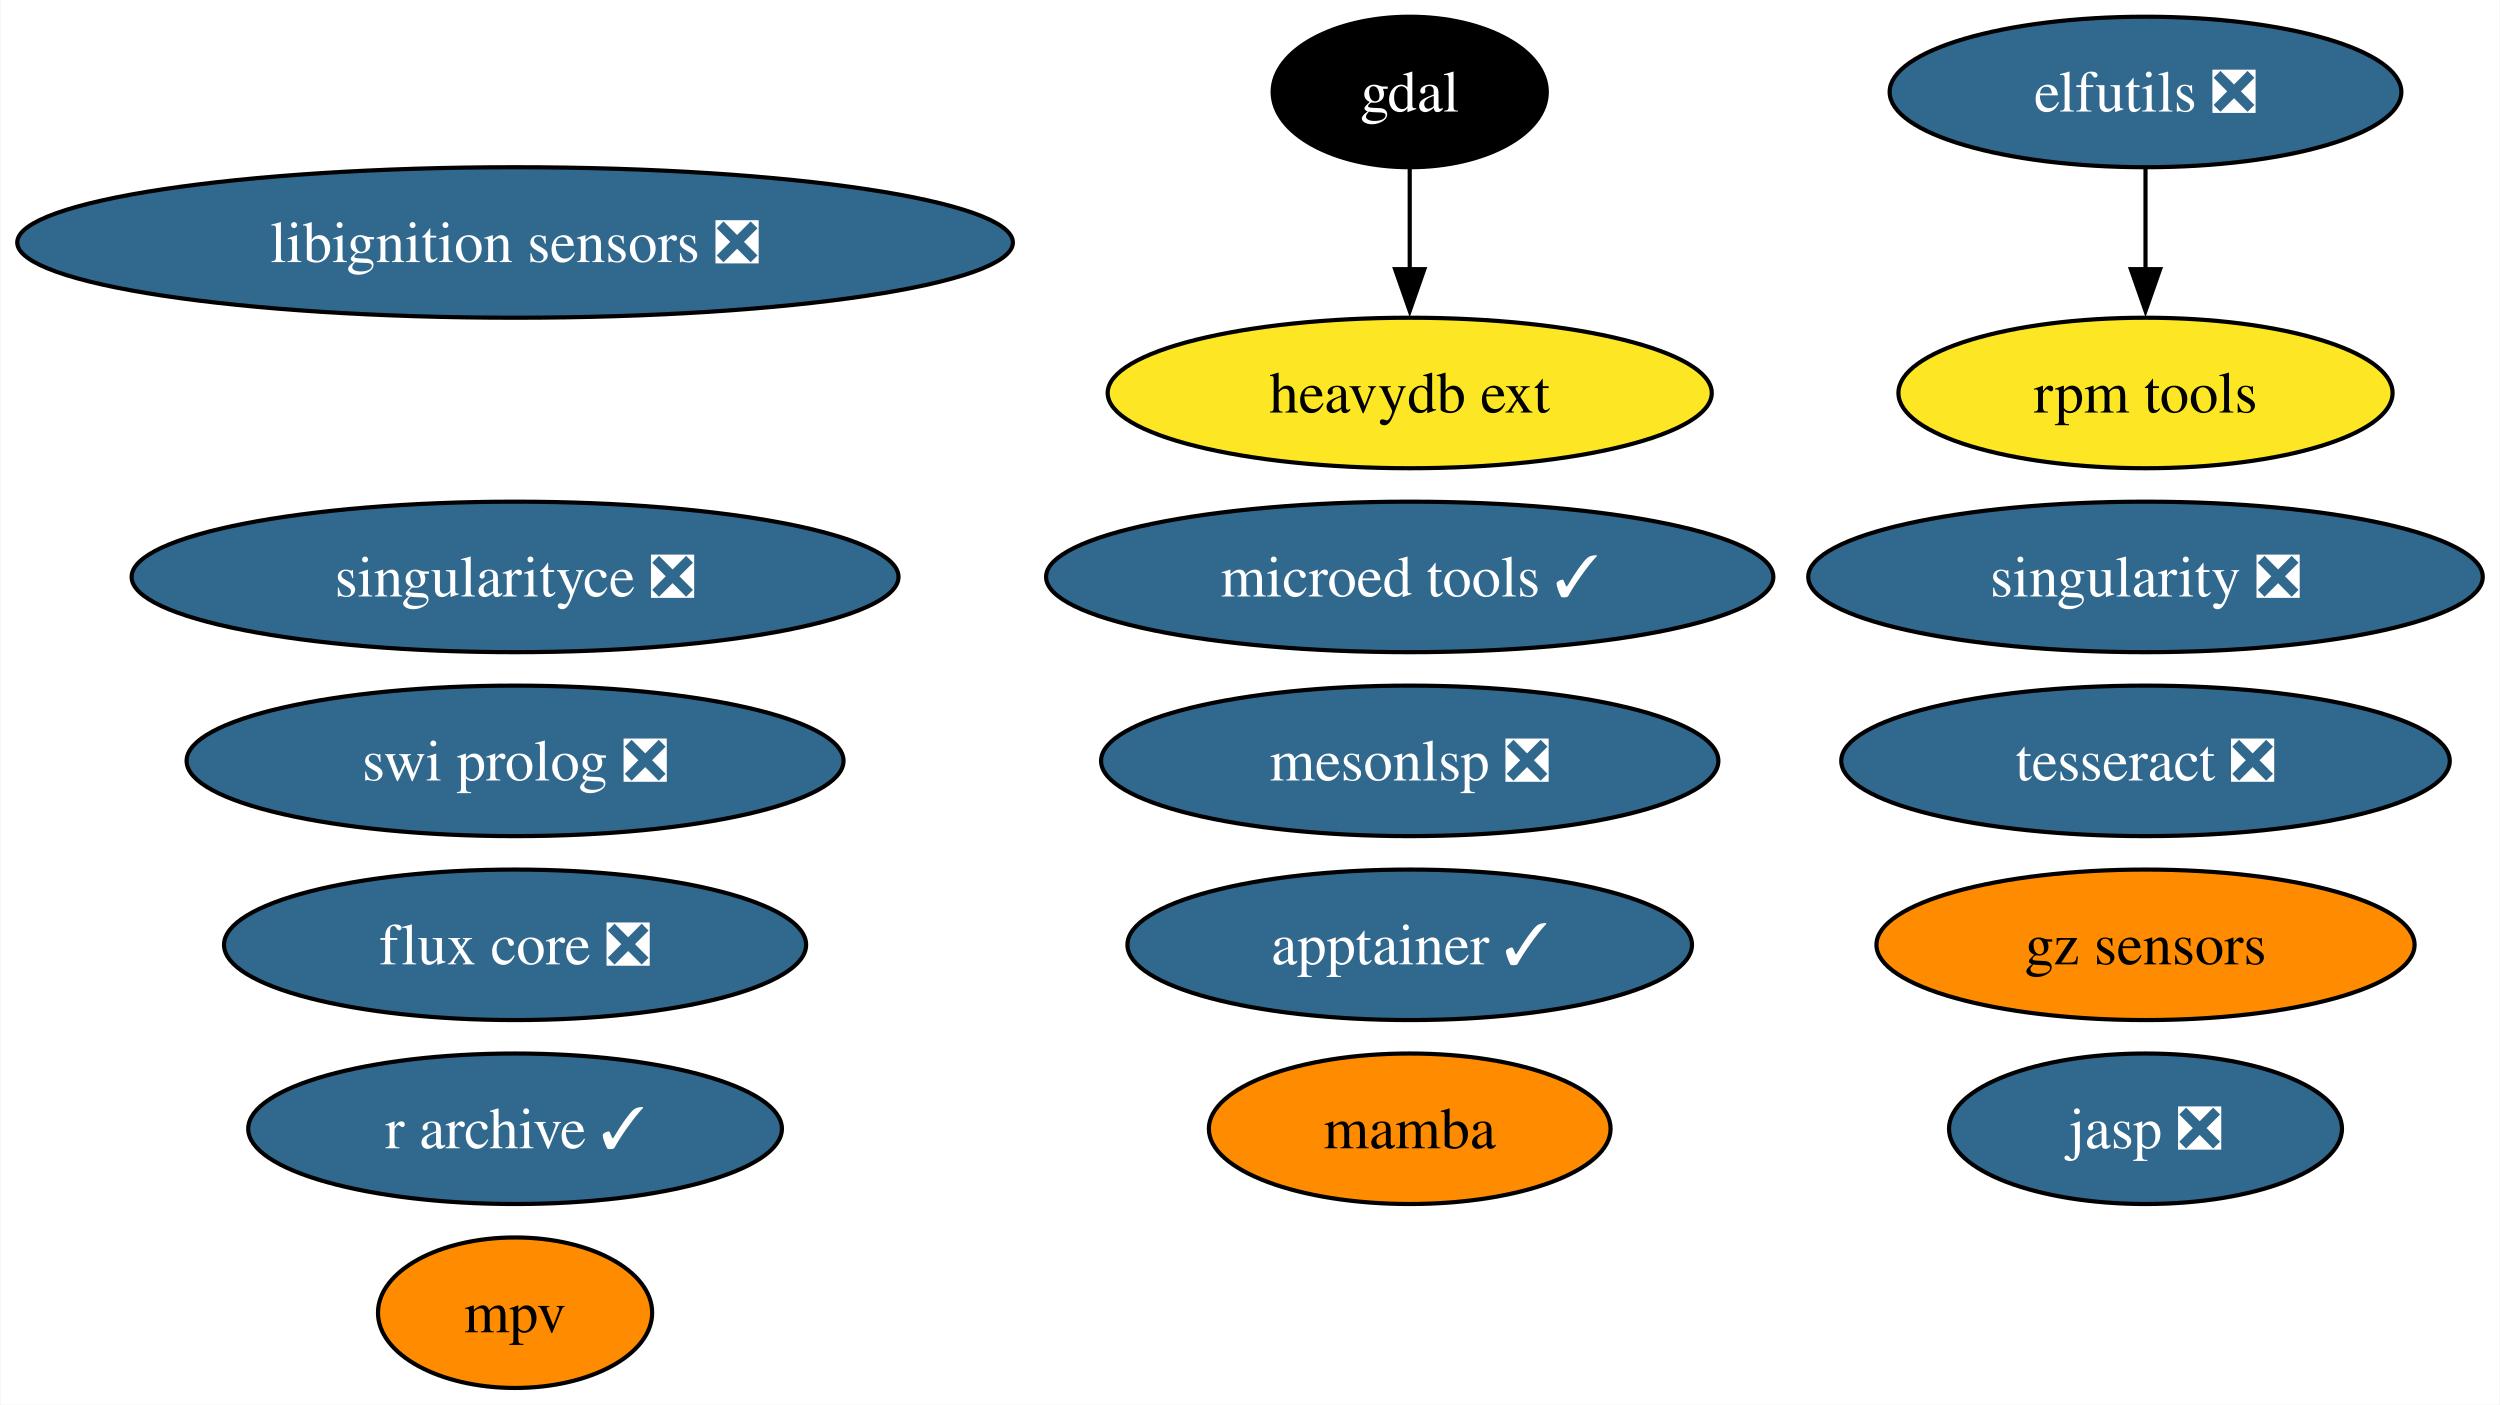
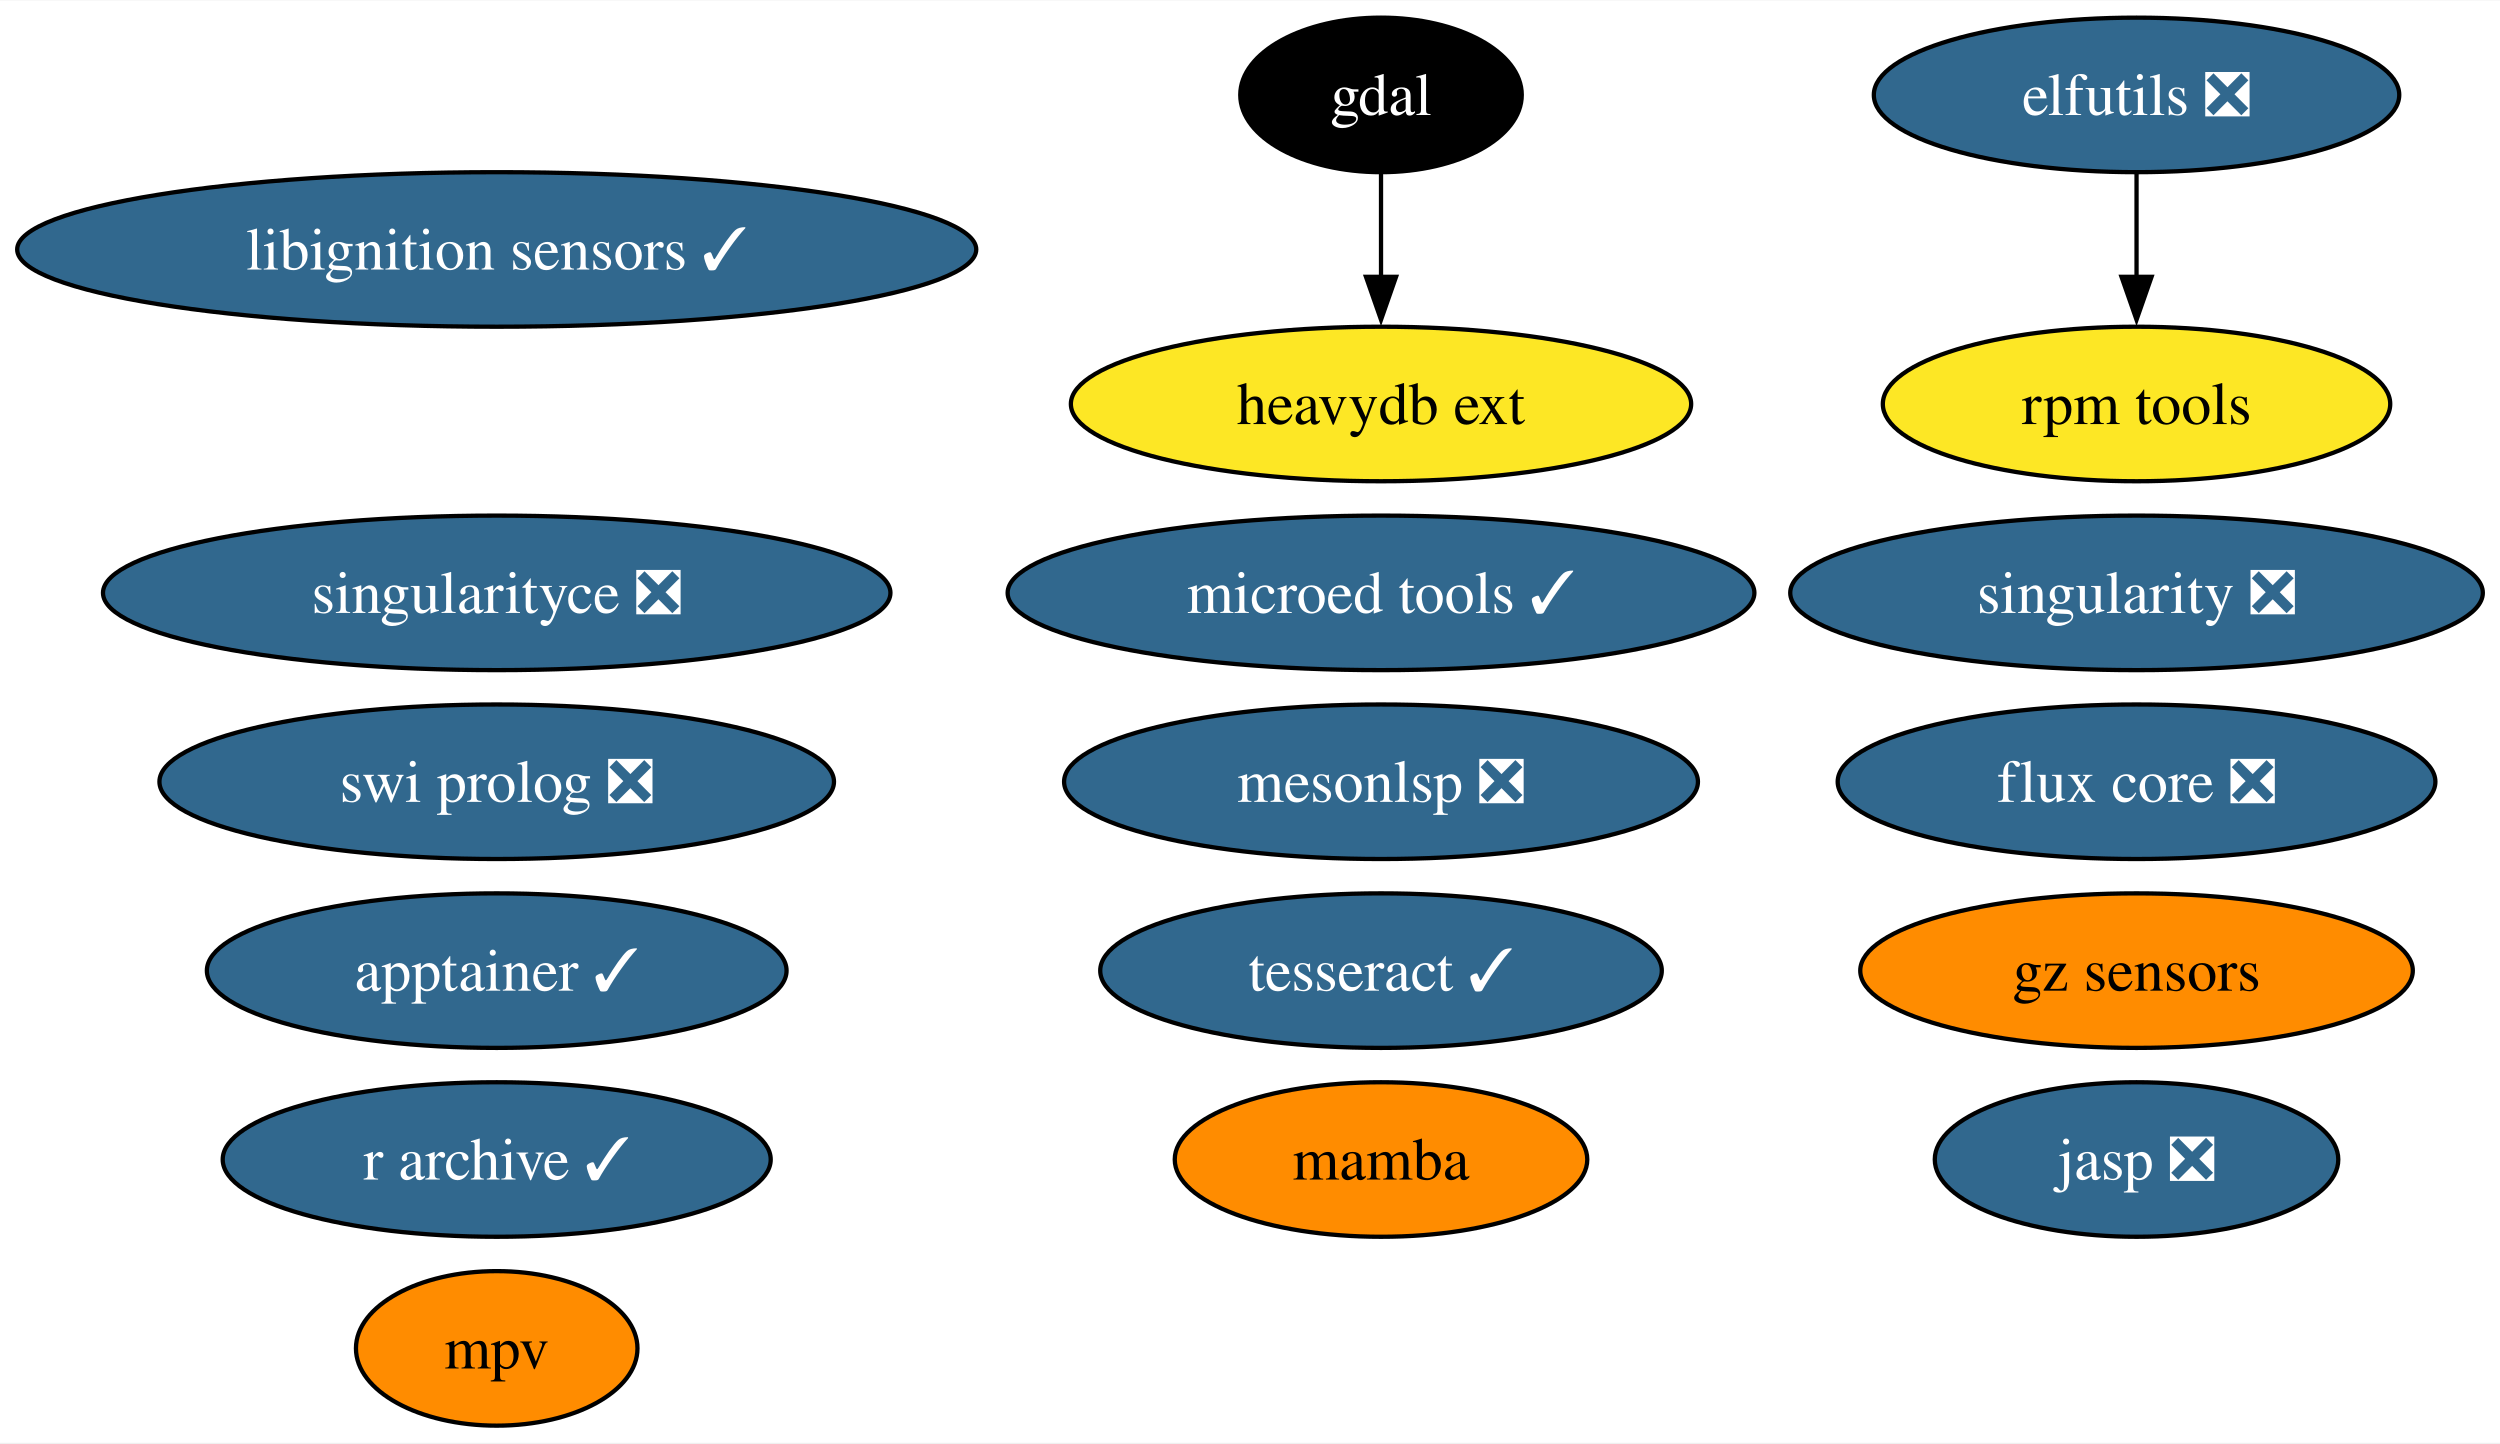
- <svg xmlns="http://www.w3.org/2000/svg" xmlns:xlink="http://www.w3.org/1999/xlink" width="598pt" height="336pt" viewBox="0.00 0.00 597.75 336.00">
+ <svg xmlns="http://www.w3.org/2000/svg" xmlns:xlink="http://www.w3.org/1999/xlink" width="582pt" height="336pt" viewBox="0.00 0.00 582.38 336.00">
  <g id="graph0" class="graph" transform="scale(1 1) rotate(0) translate(4 332)">
-     <polygon fill="white" stroke="none" points="-4,4 -4,-332 593.75,-332 593.75,4 -4,4" />
+     <polygon fill="white" stroke="none" points="-4,4 -4,-332 578.38,-332 578.38,4 -4,4" />
    <g id="node1" class="node">
      <g id="a_node1">
        <a xlink:href="https://github.com/conda-forge/elfutils-feedstock/pull/43" xlink:title="elfutils ❎">
-           <ellipse fill="#31688e" stroke="black" cx="509.08" cy="-310" rx="61.2" ry="18" />
-           <text text-anchor="middle" x="509.08" y="-305.32" font-family="Times,serif" font-size="14.00" fill="white">elfutils ❎</text>
+           <ellipse fill="#31688e" stroke="black" cx="493.71" cy="-310" rx="61.2" ry="18" />
+           <text text-anchor="middle" x="493.71" y="-305.32" font-family="Times,serif" font-size="14.00" fill="white">elfutils ❎</text>
        </a>
      </g>
    </g>
    <g id="node7" class="node">
      <g id="a_node7">
        <a xlink:href="https://github.com/conda-forge/rpm-tools-feedstock" xlink:title="rpm tools">
-           <ellipse fill="#fde725" stroke="black" cx="509.08" cy="-238" rx="59.1" ry="18" />
-           <text text-anchor="middle" x="509.08" y="-233.32" font-family="Times,serif" font-size="14.00">rpm tools</text>
+           <ellipse fill="#fde725" stroke="black" cx="493.71" cy="-238" rx="59.1" ry="18" />
+           <text text-anchor="middle" x="493.71" y="-233.32" font-family="Times,serif" font-size="14.00">rpm tools</text>
        </a>
      </g>
    </g>
    <g id="edge1" class="edge">
-       <path fill="none" stroke="black" d="M509.08,-291.7C509.08,-284.41 509.08,-275.73 509.08,-267.54" />
-       <polygon fill="black" stroke="black" points="512.58,-267.62 509.08,-257.62 505.58,-267.62 512.58,-267.62" />
+       <path fill="none" stroke="black" d="M493.71,-291.7C493.71,-284.41 493.71,-275.73 493.71,-267.54" />
+       <polygon fill="black" stroke="black" points="497.21,-267.62 493.71,-257.62 490.21,-267.62 497.21,-267.62" />
    </g>
    <g id="node2" class="node">
      <g id="a_node2">
        <a xlink:href="https://github.com/conda-forge/gdal-feedstock" xlink:title="gdal">
-           <ellipse fill="#000000" stroke="black" cx="333.08" cy="-310" rx="32.79" ry="18" />
-           <text text-anchor="middle" x="333.08" y="-305.32" font-family="Times,serif" font-size="14.00" fill="white">gdal</text>
+           <ellipse fill="#000000" stroke="black" cx="317.71" cy="-310" rx="32.79" ry="18" />
+           <text text-anchor="middle" x="317.71" y="-305.32" font-family="Times,serif" font-size="14.00" fill="white">gdal</text>
        </a>
      </g>
    </g>
    <g id="node12" class="node">
      <g id="a_node12">
        <a xlink:href="https://github.com/conda-forge/heavydb-ext-feedstock" xlink:title="heavydb ext">
-           <ellipse fill="#fde725" stroke="black" cx="333.08" cy="-238" rx="72.25" ry="18" />
-           <text text-anchor="middle" x="333.08" y="-233.32" font-family="Times,serif" font-size="14.00">heavydb ext</text>
+           <ellipse fill="#fde725" stroke="black" cx="317.71" cy="-238" rx="72.25" ry="18" />
+           <text text-anchor="middle" x="317.71" y="-233.32" font-family="Times,serif" font-size="14.00">heavydb ext</text>
        </a>
      </g>
    </g>
    <g id="edge2" class="edge">
-       <path fill="none" stroke="black" d="M333.08,-291.7C333.08,-284.41 333.08,-275.73 333.08,-267.54" />
-       <polygon fill="black" stroke="black" points="336.58,-267.62 333.08,-257.62 329.58,-267.62 336.58,-267.62" />
+       <path fill="none" stroke="black" d="M317.71,-291.7C317.71,-284.41 317.71,-275.73 317.71,-267.54" />
+       <polygon fill="black" stroke="black" points="321.21,-267.62 317.71,-257.62 314.21,-267.62 321.21,-267.62" />
    </g>
    <g id="node3" class="node">
      <g id="a_node3">
        <a xlink:href="https://github.com/conda-forge/singularity-feedstock/pull/61" xlink:title="singularity ❎">
-           <ellipse fill="#31688e" stroke="black" cx="509.08" cy="-194" rx="80.67" ry="18" />
-           <text text-anchor="middle" x="509.08" y="-189.32" font-family="Times,serif" font-size="14.00" fill="white">singularity ❎</text>
+           <ellipse fill="#31688e" stroke="black" cx="493.71" cy="-194" rx="80.67" ry="18" />
+           <text text-anchor="middle" x="493.71" y="-189.32" font-family="Times,serif" font-size="14.00" fill="white">singularity ❎</text>
        </a>
      </g>
    </g>
    <g id="node4" class="node">
      <g id="a_node4">
        <a xlink:href="https://github.com/conda-forge/swi-prolog-feedstock/pull/23" xlink:title="swi prolog ❎">
-           <ellipse fill="#31688e" stroke="black" cx="119.08" cy="-150" rx="78.57" ry="18" />
-           <text text-anchor="middle" x="119.08" y="-145.32" font-family="Times,serif" font-size="14.00" fill="white">swi prolog ❎</text>
+           <ellipse fill="#31688e" stroke="black" cx="111.71" cy="-150" rx="78.57" ry="18" />
+           <text text-anchor="middle" x="111.71" y="-145.32" font-family="Times,serif" font-size="14.00" fill="white">swi prolog ❎</text>
        </a>
      </g>
    </g>
    <g id="node5" class="node">
      <g id="a_node5">
-         <a xlink:href="https://github.com/conda-forge/tesseract-feedstock/pull/72" xlink:title="tesseract ❎">
-           <ellipse fill="#31688e" stroke="black" cx="509.08" cy="-150" rx="72.78" ry="18" />
-           <text text-anchor="middle" x="509.08" y="-145.32" font-family="Times,serif" font-size="14.00" fill="white">tesseract ❎</text>
+         <a xlink:href="https://github.com/conda-forge/tesseract-feedstock/pull/72" xlink:title="tesseract ✓">
+           <ellipse fill="#31688e" stroke="black" cx="317.71" cy="-106" rx="65.41" ry="18" />
+           <text text-anchor="middle" x="317.71" y="-101.33" font-family="Times,serif" font-size="14.00" fill="white">tesseract ✓</text>
        </a>
      </g>
    </g>
    <g id="node6" class="node">
      <g id="a_node6">
        <a xlink:href="https://github.com/conda-forge/mamba-feedstock" xlink:title="mamba">
-           <ellipse fill="#ff8c00" stroke="black" cx="333.08" cy="-62" rx="48.05" ry="18" />
-           <text text-anchor="middle" x="333.08" y="-57.33" font-family="Times,serif" font-size="14.00">mamba</text>
+           <ellipse fill="#ff8c00" stroke="black" cx="317.71" cy="-62" rx="48.05" ry="18" />
+           <text text-anchor="middle" x="317.71" y="-57.33" font-family="Times,serif" font-size="14.00">mamba</text>
        </a>
      </g>
    </g>
    <g id="node8" class="node">
      <g id="a_node8">
-         <a xlink:href="https://github.com/conda-forge/libignition-sensors-feedstock/pull/59" xlink:title="libignition sensors ❎">
-           <ellipse fill="#31688e" stroke="black" cx="119.08" cy="-274" rx="119.08" ry="18" />
-           <text text-anchor="middle" x="119.08" y="-269.32" font-family="Times,serif" font-size="14.00" fill="white">libignition sensors ❎</text>
+         <a xlink:href="https://github.com/conda-forge/libignition-sensors-feedstock/pull/59" xlink:title="libignition sensors ✓">
+           <ellipse fill="#31688e" stroke="black" cx="111.71" cy="-274" rx="111.71" ry="18" />
+           <text text-anchor="middle" x="111.71" y="-269.32" font-family="Times,serif" font-size="14.00" fill="white">libignition sensors ✓</text>
        </a>
      </g>
    </g>
    <g id="node9" class="node">
      <g id="a_node9">
        <a xlink:href="https://github.com/conda-forge/jasp-feedstock/pull/30" xlink:title="jasp ❎">
-           <ellipse fill="#31688e" stroke="black" cx="509.08" cy="-62" rx="47" ry="18" />
-           <text text-anchor="middle" x="509.08" y="-57.33" font-family="Times,serif" font-size="14.00" fill="white">jasp ❎</text>
+           <ellipse fill="#31688e" stroke="black" cx="493.71" cy="-62" rx="47" ry="18" />
+           <text text-anchor="middle" x="493.71" y="-57.33" font-family="Times,serif" font-size="14.00" fill="white">jasp ❎</text>
        </a>
      </g>
    </g>
    <g id="node10" class="node">
      <g id="a_node10">
        <a xlink:href="https://github.com/conda-forge/singularityce-feedstock/pull/27" xlink:title="singularityce ❎">
-           <ellipse fill="#31688e" stroke="black" cx="119.08" cy="-194" rx="91.72" ry="18" />
-           <text text-anchor="middle" x="119.08" y="-189.32" font-family="Times,serif" font-size="14.00" fill="white">singularityce ❎</text>
+           <ellipse fill="#31688e" stroke="black" cx="111.71" cy="-194" rx="91.72" ry="18" />
+           <text text-anchor="middle" x="111.71" y="-189.32" font-family="Times,serif" font-size="14.00" fill="white">singularityce ❎</text>
        </a>
      </g>
    </g>
    <g id="node11" class="node">
      <g id="a_node11">
        <a xlink:href="https://github.com/conda-forge/microed-tools-feedstock/pull/29" xlink:title="microed tools ✓">
-           <ellipse fill="#31688e" stroke="black" cx="333.08" cy="-194" rx="86.98" ry="18" />
-           <text text-anchor="middle" x="333.08" y="-189.32" font-family="Times,serif" font-size="14.00" fill="white">microed tools ✓</text>
+           <ellipse fill="#31688e" stroke="black" cx="317.71" cy="-194" rx="86.98" ry="18" />
+           <text text-anchor="middle" x="317.71" y="-189.32" font-family="Times,serif" font-size="14.00" fill="white">microed tools ✓</text>
        </a>
      </g>
    </g>
    <g id="node13" class="node">
      <g id="a_node13">
        <a xlink:href="https://github.com/conda-forge/gz-sensors-feedstock" xlink:title="gz sensors">
-           <ellipse fill="#ff8c00" stroke="black" cx="509.08" cy="-106" rx="64.36" ry="18" />
-           <text text-anchor="middle" x="509.08" y="-101.33" font-family="Times,serif" font-size="14.00">gz sensors</text>
+           <ellipse fill="#ff8c00" stroke="black" cx="493.71" cy="-106" rx="64.36" ry="18" />
+           <text text-anchor="middle" x="493.71" y="-101.33" font-family="Times,serif" font-size="14.00">gz sensors</text>
        </a>
      </g>
    </g>
    <g id="node14" class="node">
      <g id="a_node14">
        <a xlink:href="https://github.com/conda-forge/apptainer-feedstock/pull/37" xlink:title="apptainer ✓">
-           <ellipse fill="#31688e" stroke="black" cx="333.08" cy="-106" rx="67.52" ry="18" />
-           <text text-anchor="middle" x="333.08" y="-101.33" font-family="Times,serif" font-size="14.00" fill="white">apptainer ✓</text>
+           <ellipse fill="#31688e" stroke="black" cx="111.71" cy="-106" rx="67.52" ry="18" />
+           <text text-anchor="middle" x="111.71" y="-101.33" font-family="Times,serif" font-size="14.00" fill="white">apptainer ✓</text>
        </a>
      </g>
    </g>
    <g id="node15" class="node">
      <g id="a_node15">
        <a xlink:href="https://github.com/conda-forge/flux-core-feedstock/pull/69" xlink:title="flux core ❎">
-           <ellipse fill="#31688e" stroke="black" cx="119.08" cy="-106" rx="69.62" ry="18" />
-           <text text-anchor="middle" x="119.08" y="-101.33" font-family="Times,serif" font-size="14.00" fill="white">flux core ❎</text>
+           <ellipse fill="#31688e" stroke="black" cx="493.71" cy="-150" rx="69.62" ry="18" />
+           <text text-anchor="middle" x="493.71" y="-145.32" font-family="Times,serif" font-size="14.00" fill="white">flux core ❎</text>
        </a>
      </g>
    </g>
    <g id="node16" class="node">
      <g id="a_node16">
        <a xlink:href="https://github.com/conda-forge/r-archive-feedstock/pull/12" xlink:title="r archive ✓">
-           <ellipse fill="#31688e" stroke="black" cx="119.08" cy="-62" rx="63.83" ry="18" />
-           <text text-anchor="middle" x="119.08" y="-57.33" font-family="Times,serif" font-size="14.00" fill="white">r archive ✓</text>
+           <ellipse fill="#31688e" stroke="black" cx="111.71" cy="-62" rx="63.83" ry="18" />
+           <text text-anchor="middle" x="111.71" y="-57.33" font-family="Times,serif" font-size="14.00" fill="white">r archive ✓</text>
        </a>
      </g>
    </g>
    <g id="node17" class="node">
      <g id="a_node17">
        <a xlink:href="https://github.com/conda-forge/mpv-feedstock" xlink:title="mpv">
-           <ellipse fill="#ff8c00" stroke="black" cx="119.08" cy="-18" rx="32.79" ry="18" />
-           <text text-anchor="middle" x="119.08" y="-13.32" font-family="Times,serif" font-size="14.00">mpv</text>
+           <ellipse fill="#ff8c00" stroke="black" cx="111.71" cy="-18" rx="32.79" ry="18" />
+           <text text-anchor="middle" x="111.71" y="-13.32" font-family="Times,serif" font-size="14.00">mpv</text>
        </a>
      </g>
    </g>
    <g id="node18" class="node">
      <g id="a_node18">
        <a xlink:href="https://github.com/conda-forge/mesonlsp-feedstock/pull/9" xlink:title="mesonlsp ❎">
-           <ellipse fill="#31688e" stroke="black" cx="333.08" cy="-150" rx="73.83" ry="18" />
-           <text text-anchor="middle" x="333.08" y="-145.32" font-family="Times,serif" font-size="14.00" fill="white">mesonlsp ❎</text>
+           <ellipse fill="#31688e" stroke="black" cx="317.71" cy="-150" rx="73.83" ry="18" />
+           <text text-anchor="middle" x="317.71" y="-145.32" font-family="Times,serif" font-size="14.00" fill="white">mesonlsp ❎</text>
        </a>
      </g>
    </g>
  </g>
</svg>
